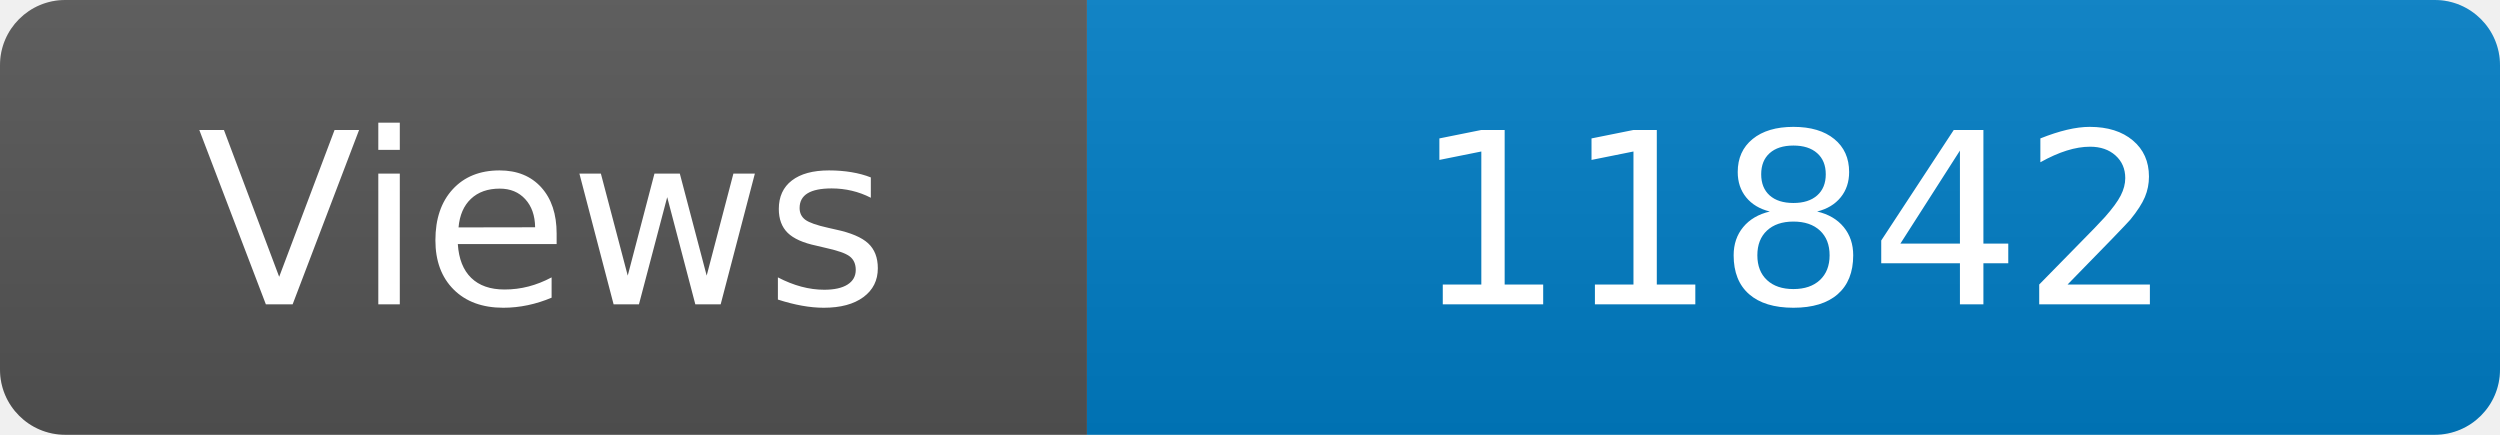
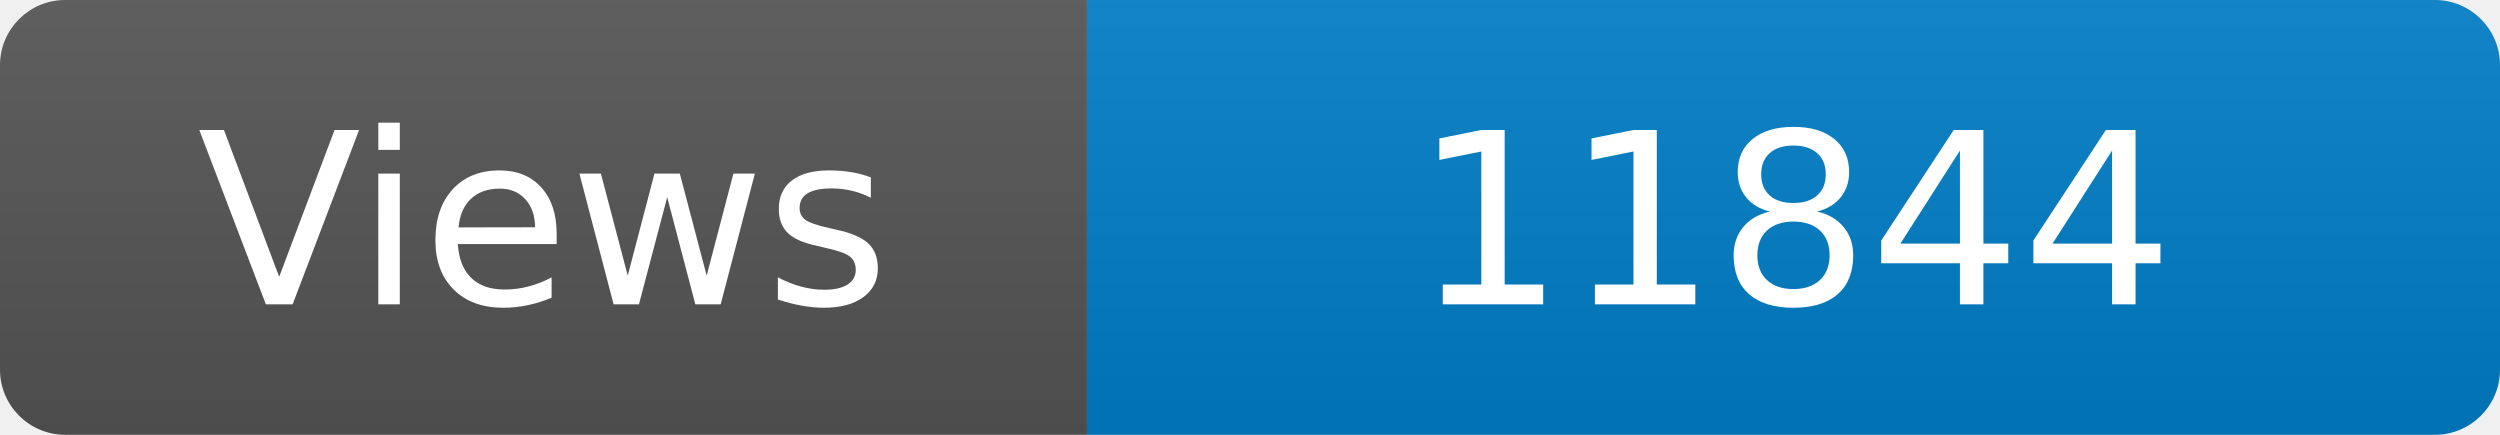
<svg xmlns="http://www.w3.org/2000/svg" width="115" height="20" role="img" aria-label="Maintained?: yes">
  <linearGradient id="s" x2="0" y2="100%">
    <stop offset="0" stop-color="#bbb" stop-opacity=".1" />
    <stop offset="1" stop-opacity=".1" />
  </linearGradient>
  <clipPath id="r">
    <rect width="115" height="20" rx="3" fill="#fff" />
  </clipPath>
  <g clip-path="url(#r)">
    <rect width="50" height="20" fill="#555" />
    <rect x="50" width="160" height="20" fill="#007ec6" />
    <rect width="115" height="20" fill="url(#s)" />
  </g>
  <g fill="#fff" text-anchor="middle" font-family="Verdana,Geneva,DejaVu Sans,sans-serif" font-size="110">
    <text x="250" y="140" transform="scale(.1)" fill="#fff">Views</text>
-     <text x="825" y="140" transform="scale(.1)" fill="#fff">11842</text>
+     <text x="825" y="140" transform="scale(.1)" fill="#fff">11844</text>
  </g>
</svg>
